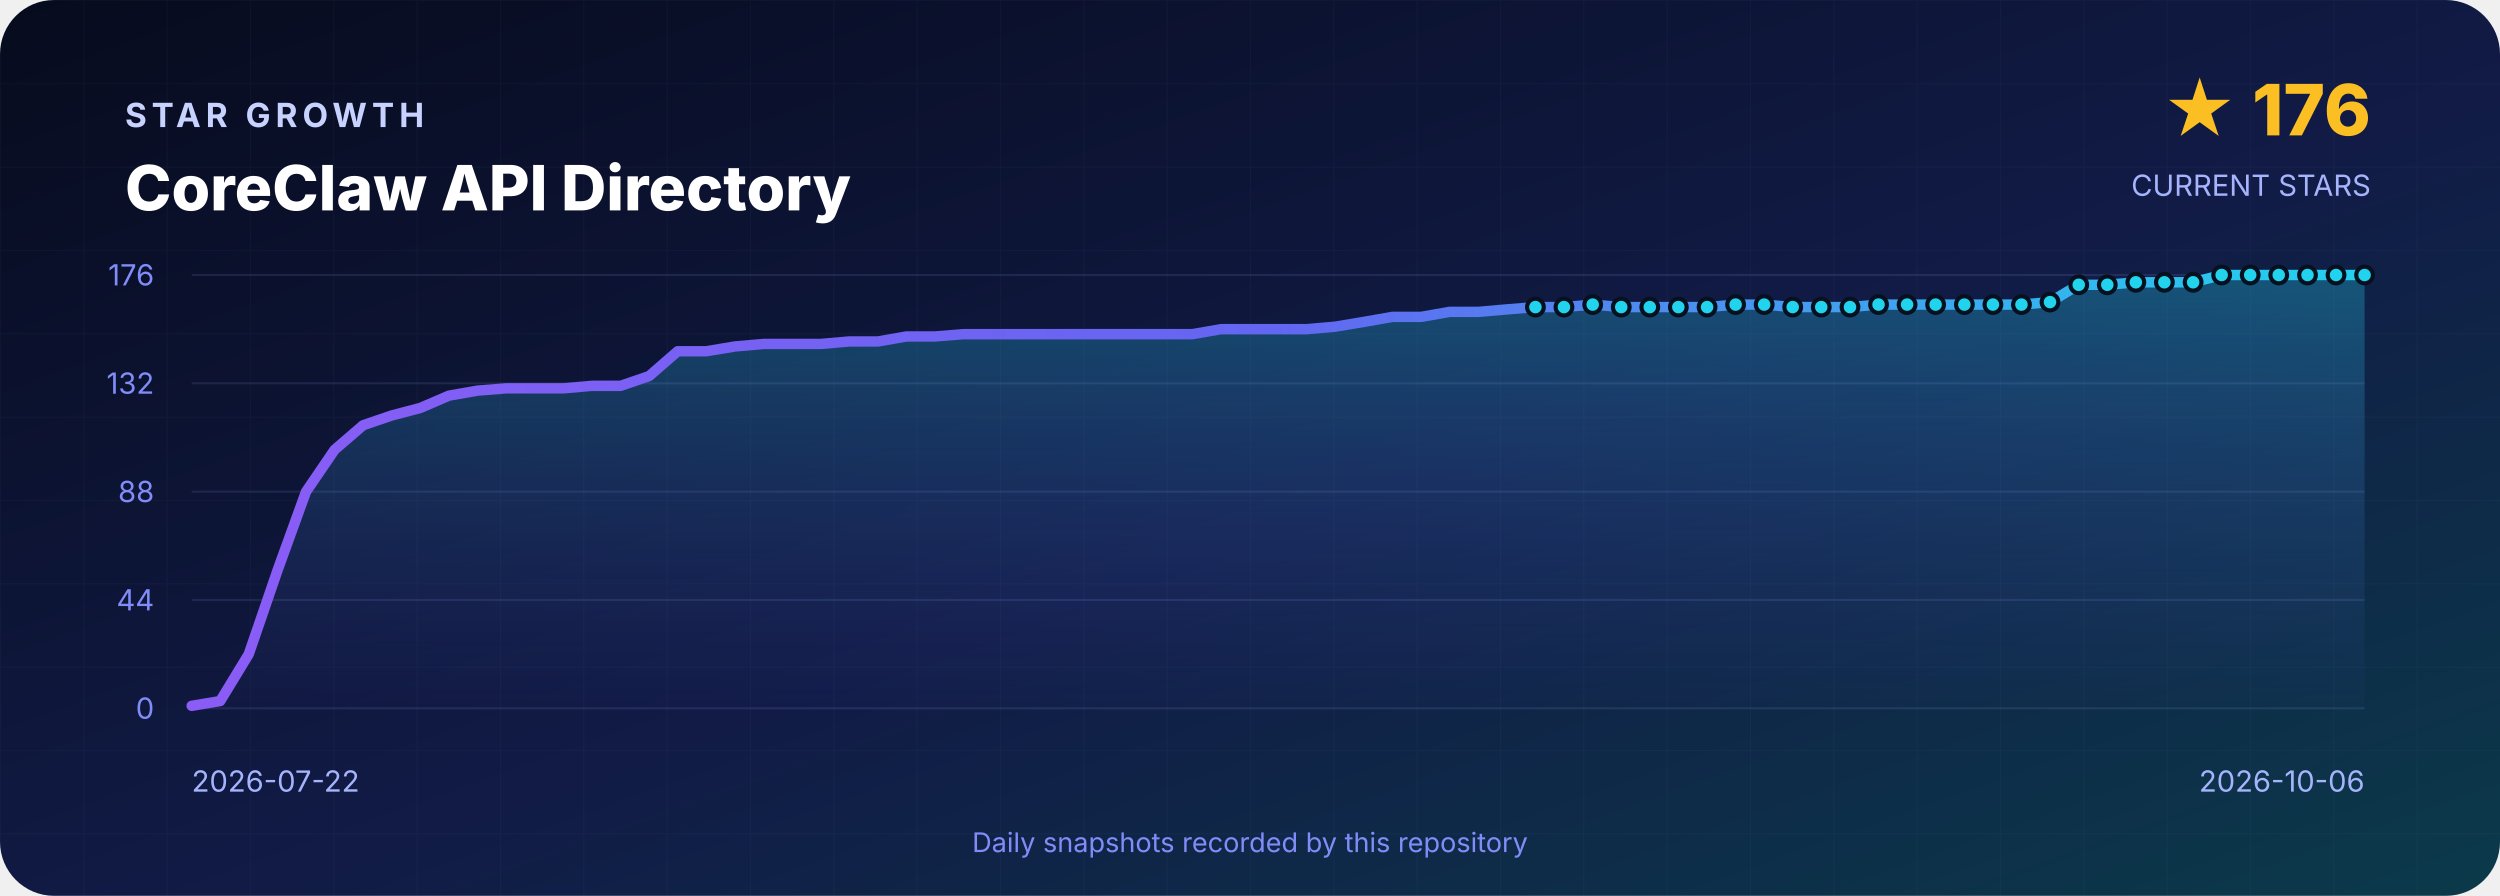
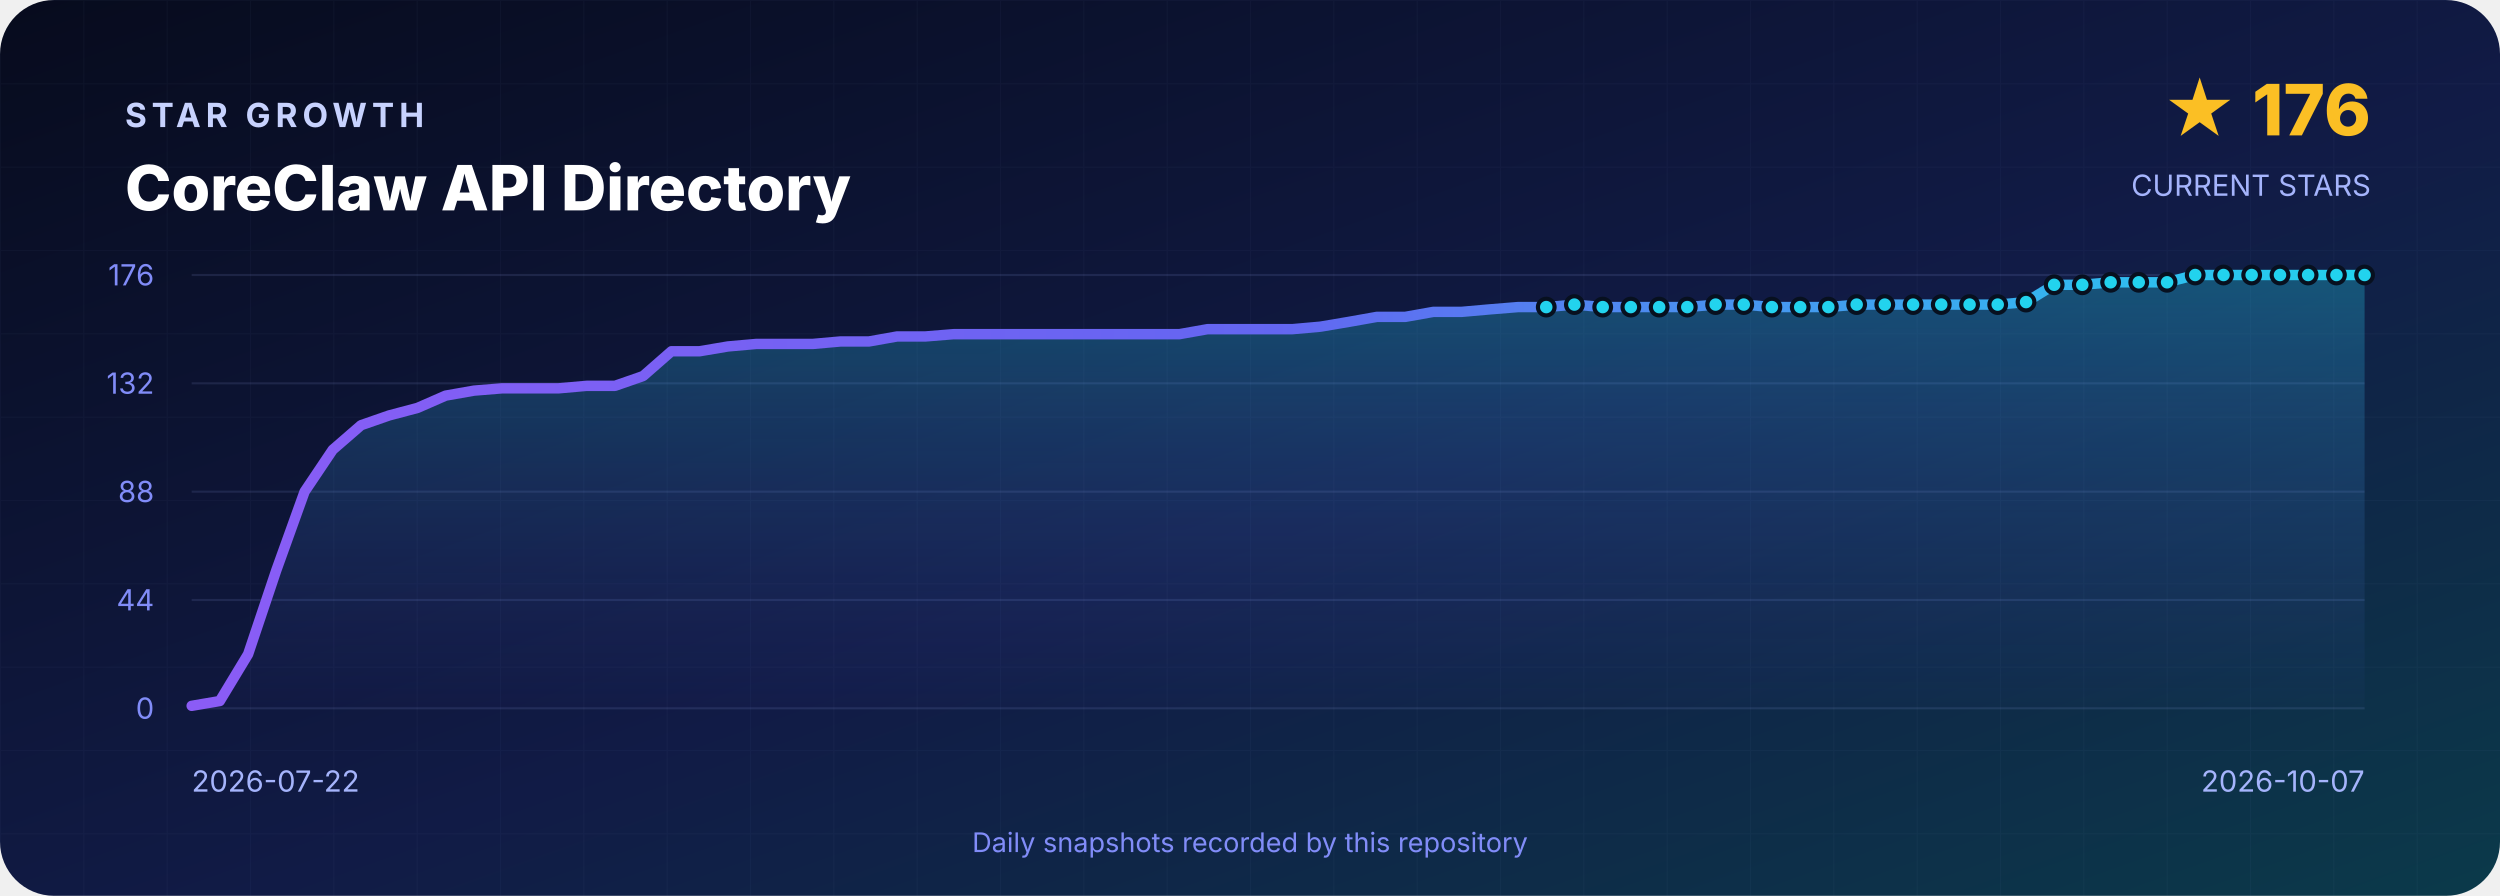
<svg xmlns="http://www.w3.org/2000/svg" width="1200" height="430" viewBox="0 0 1200 430" role="img" aria-labelledby="title desc">
  <defs>
    <linearGradient id="background" x1="0" y1="0" x2="1" y2="1">
      <stop offset="0" stop-color="#070B1D" />
      <stop offset=".55" stop-color="#111B46" />
      <stop offset="1" stop-color="#0B3A4A" />
    </linearGradient>
    <linearGradient id="line" x1="0" y1="0" x2="1" y2="0">
      <stop stop-color="#8B5CF6" />
      <stop offset=".5" stop-color="#6366F1" />
      <stop offset="1" stop-color="#22D3EE" />
    </linearGradient>
    <linearGradient id="area" x1="0" y1="0" x2="0" y2="1">
      <stop stop-color="#22D3EE" stop-opacity=".3" />
      <stop offset="1" stop-color="#6366F1" stop-opacity=".02" />
    </linearGradient>
    <pattern id="grid" width="40" height="40" patternUnits="userSpaceOnUse">
      <path d="M40 0H0V40" fill="none" stroke="#A5B4FC" stroke-opacity=".035" />
    </pattern>
  </defs>
  <rect width="1200" height="430" rx="26" fill="url(#background)" />
  <rect width="1200" height="430" rx="26" fill="url(#grid)" />
  <g font-family="Inter,Segoe UI,Arial,sans-serif">
    <text x="60" y="61" fill="#C7D2FE" font-size="16" font-weight="700" letter-spacing="2.4">STAR GROWTH</text>
    <text x="60" y="101" fill="#FFFFFF" font-size="30" font-weight="800">CoreClaw API Directory</text>
    <text x="1138" y="65" text-anchor="end" fill="#FBBF24" font-size="34" font-weight="800">★ 176</text>
    <text x="1138" y="94" text-anchor="end" fill="#A5B4FC" font-size="14">CURRENT STARS</text>
    <line x1="92" y1="132.0" x2="1135" y2="132.0" stroke="#A5B4FC" stroke-opacity=".12" />
    <text x="74" y="137.0" text-anchor="end" fill="#818CF8" font-size="14">176</text>
    <line x1="92" y1="184.0" x2="1135" y2="184.0" stroke="#A5B4FC" stroke-opacity=".12" />
    <text x="74" y="189.0" text-anchor="end" fill="#818CF8" font-size="14">132</text>
    <line x1="92" y1="236.0" x2="1135" y2="236.0" stroke="#A5B4FC" stroke-opacity=".12" />
    <text x="74" y="241.0" text-anchor="end" fill="#818CF8" font-size="14">88</text>
    <line x1="92" y1="288.0" x2="1135" y2="288.0" stroke="#A5B4FC" stroke-opacity=".12" />
    <text x="74" y="293.0" text-anchor="end" fill="#818CF8" font-size="14">44</text>
    <line x1="92" y1="340.0" x2="1135" y2="340.0" stroke="#A5B4FC" stroke-opacity=".12" />
    <text x="74" y="345.0" text-anchor="end" fill="#818CF8" font-size="14">0</text>
-     <path d="M 92.0 340 L 92.0 338.8 L 105.7 336.5 L 119.4 314.0 L 133.2 273.8 L 146.9 236.0 L 160.6 215.9 L 174.3 204.1 L 188.1 199.4 L 201.8 195.8 L 215.5 189.9 L 229.2 187.5 L 243.0 186.4 L 256.7 186.4 L 270.4 186.4 L 284.1 185.2 L 297.9 185.2 L 311.6 180.5 L 325.3 168.6 L 339.0 168.6 L 352.8 166.3 L 366.5 165.1 L 380.2 165.1 L 393.9 165.1 L 407.6 163.9 L 421.4 163.9 L 435.1 161.5 L 448.8 161.5 L 462.5 160.4 L 476.3 160.4 L 490.0 160.4 L 503.7 160.4 L 517.4 160.4 L 531.2 160.4 L 544.9 160.4 L 558.6 160.4 L 572.3 160.4 L 586.1 158.0 L 599.8 158.0 L 613.5 158.0 L 627.2 158.0 L 640.9 156.8 L 654.7 154.5 L 668.4 152.1 L 682.1 152.1 L 695.8 149.7 L 709.6 149.7 L 723.3 148.5 L 737.0 147.4 L 750.7 147.4 L 764.5 146.2 L 778.2 147.4 L 791.9 147.4 L 805.6 147.4 L 819.4 147.4 L 833.1 146.2 L 846.8 146.2 L 860.5 147.4 L 874.2 147.4 L 888.0 147.4 L 901.7 146.2 L 915.4 146.2 L 929.1 146.2 L 942.9 146.2 L 956.6 146.2 L 970.3 146.2 L 984.0 145.0 L 997.8 136.7 L 1011.5 136.7 L 1025.2 135.5 L 1038.9 135.5 L 1052.7 135.5 L 1066.4 132.0 L 1080.1 132.0 L 1093.8 132.0 L 1107.6 132.0 L 1121.3 132.0 L 1135.0 132.0 L 1135.0 340 Z" fill="url(#area)" />
-     <polyline points="92.0,338.8 105.7,336.5 119.4,314.0 133.2,273.8 146.9,236.0 160.6,215.9 174.3,204.1 188.1,199.4 201.8,195.8 215.5,189.9 229.2,187.5 243.0,186.4 256.7,186.4 270.4,186.4 284.1,185.2 297.9,185.2 311.6,180.5 325.3,168.6 339.0,168.6 352.8,166.3 366.5,165.1 380.2,165.1 393.9,165.1 407.6,163.9 421.4,163.9 435.1,161.5 448.8,161.5 462.5,160.4 476.3,160.4 490.0,160.4 503.7,160.4 517.4,160.4 531.2,160.4 544.9,160.4 558.6,160.4 572.3,160.4 586.1,158.0 599.8,158.0 613.5,158.0 627.2,158.0 640.9,156.8 654.7,154.5 668.4,152.1 682.1,152.1 695.8,149.7 709.6,149.7 723.3,148.5 737.0,147.4 750.7,147.4 764.5,146.2 778.2,147.4 791.9,147.4 805.6,147.4 819.4,147.4 833.1,146.2 846.8,146.2 860.5,147.4 874.2,147.4 888.0,147.4 901.7,146.2 915.4,146.2 929.1,146.2 942.9,146.2 956.6,146.2 970.3,146.2 984.0,145.0 997.8,136.7 1011.5,136.7 1025.2,135.5 1038.9,135.5 1052.7,135.5 1066.4,132.0 1080.1,132.0 1093.8,132.0 1107.6,132.0 1121.3,132.0 1135.0,132.0" fill="none" stroke="url(#line)" stroke-width="5" stroke-linejoin="round" stroke-linecap="round" />
-     <circle cx="737.0" cy="147.4" r="4" fill="#22D3EE" stroke="#07101F" stroke-width="2" />
-     <circle cx="750.7" cy="147.4" r="4" fill="#22D3EE" stroke="#07101F" stroke-width="2" />
-     <circle cx="764.5" cy="146.2" r="4" fill="#22D3EE" stroke="#07101F" stroke-width="2" />
-     <circle cx="778.2" cy="147.4" r="4" fill="#22D3EE" stroke="#07101F" stroke-width="2" />
-     <circle cx="791.9" cy="147.4" r="4" fill="#22D3EE" stroke="#07101F" stroke-width="2" />
-     <circle cx="805.6" cy="147.4" r="4" fill="#22D3EE" stroke="#07101F" stroke-width="2" />
-     <circle cx="819.4" cy="147.4" r="4" fill="#22D3EE" stroke="#07101F" stroke-width="2" />
-     <circle cx="833.1" cy="146.2" r="4" fill="#22D3EE" stroke="#07101F" stroke-width="2" />
-     <circle cx="846.8" cy="146.2" r="4" fill="#22D3EE" stroke="#07101F" stroke-width="2" />
-     <circle cx="860.5" cy="147.4" r="4" fill="#22D3EE" stroke="#07101F" stroke-width="2" />
-     <circle cx="874.2" cy="147.4" r="4" fill="#22D3EE" stroke="#07101F" stroke-width="2" />
-     <circle cx="888.0" cy="147.4" r="4" fill="#22D3EE" stroke="#07101F" stroke-width="2" />
-     <circle cx="901.7" cy="146.2" r="4" fill="#22D3EE" stroke="#07101F" stroke-width="2" />
-     <circle cx="915.4" cy="146.2" r="4" fill="#22D3EE" stroke="#07101F" stroke-width="2" />
-     <circle cx="929.1" cy="146.2" r="4" fill="#22D3EE" stroke="#07101F" stroke-width="2" />
-     <circle cx="942.9" cy="146.2" r="4" fill="#22D3EE" stroke="#07101F" stroke-width="2" />
-     <circle cx="956.6" cy="146.2" r="4" fill="#22D3EE" stroke="#07101F" stroke-width="2" />
-     <circle cx="970.3" cy="146.2" r="4" fill="#22D3EE" stroke="#07101F" stroke-width="2" />
-     <circle cx="984.0" cy="145.0" r="4" fill="#22D3EE" stroke="#07101F" stroke-width="2" />
-     <circle cx="997.8" cy="136.7" r="4" fill="#22D3EE" stroke="#07101F" stroke-width="2" />
-     <circle cx="1011.5" cy="136.7" r="4" fill="#22D3EE" stroke="#07101F" stroke-width="2" />
-     <circle cx="1025.2" cy="135.5" r="4" fill="#22D3EE" stroke="#07101F" stroke-width="2" />
-     <circle cx="1038.9" cy="135.5" r="4" fill="#22D3EE" stroke="#07101F" stroke-width="2" />
-     <circle cx="1052.7" cy="135.5" r="4" fill="#22D3EE" stroke="#07101F" stroke-width="2" />
-     <circle cx="1066.4" cy="132.0" r="4" fill="#22D3EE" stroke="#07101F" stroke-width="2" />
-     <circle cx="1080.1" cy="132.0" r="4" fill="#22D3EE" stroke="#07101F" stroke-width="2" />
-     <circle cx="1093.8" cy="132.0" r="4" fill="#22D3EE" stroke="#07101F" stroke-width="2" />
-     <circle cx="1107.6" cy="132.0" r="4" fill="#22D3EE" stroke="#07101F" stroke-width="2" />
-     <circle cx="1121.3" cy="132.0" r="4" fill="#22D3EE" stroke="#07101F" stroke-width="2" />
+     <path d="M 92.0 340 L 92.0 338.8 L 105.5 336.5 L 119.1 314.0 L 132.6 273.8 L 146.2 236.0 L 159.7 215.9 L 173.3 204.1 L 186.8 199.4 L 200.4 195.8 L 213.9 189.9 L 227.5 187.5 L 241.0 186.4 L 254.5 186.4 L 268.1 186.4 L 281.6 185.2 L 295.2 185.2 L 308.7 180.5 L 322.3 168.6 L 335.8 168.6 L 349.4 166.3 L 362.9 165.1 L 376.5 165.1 L 390.0 165.1 L 403.5 163.9 L 417.1 163.9 L 430.6 161.5 L 444.2 161.5 L 457.7 160.4 L 471.3 160.4 L 484.8 160.4 L 498.4 160.4 L 511.9 160.4 L 525.5 160.4 L 539.0 160.4 L 552.5 160.4 L 566.1 160.4 L 579.6 158.0 L 593.2 158.0 L 606.7 158.0 L 620.3 158.0 L 633.8 156.8 L 647.4 154.5 L 660.9 152.1 L 674.5 152.1 L 688.0 149.7 L 701.5 149.7 L 715.1 148.5 L 728.6 147.4 L 742.2 147.4 L 755.7 146.2 L 769.3 147.4 L 782.8 147.4 L 796.4 147.4 L 809.9 147.4 L 823.5 146.2 L 837.0 146.2 L 850.5 147.4 L 864.1 147.4 L 877.6 147.4 L 891.2 146.2 L 904.7 146.2 L 918.3 146.2 L 931.8 146.2 L 945.4 146.2 L 958.9 146.2 L 972.5 145.0 L 986.0 136.7 L 999.5 136.7 L 1013.1 135.5 L 1026.6 135.5 L 1040.2 135.5 L 1053.7 132.0 L 1067.3 132.0 L 1080.8 132.0 L 1094.4 132.0 L 1107.9 132.0 L 1121.5 132.0 L 1135.0 132.0 L 1135.0 340 Z" fill="url(#area)" />
+     <polyline points="92.0,338.8 105.5,336.5 119.1,314.0 132.6,273.8 146.2,236.0 159.7,215.9 173.3,204.1 186.8,199.4 200.4,195.8 213.9,189.9 227.5,187.5 241.0,186.4 254.5,186.4 268.1,186.4 281.6,185.2 295.2,185.2 308.7,180.5 322.3,168.6 335.8,168.6 349.4,166.3 362.9,165.1 376.5,165.1 390.0,165.1 403.5,163.9 417.1,163.9 430.6,161.5 444.2,161.5 457.7,160.4 471.3,160.4 484.8,160.4 498.4,160.4 511.9,160.4 525.5,160.4 539.0,160.4 552.5,160.4 566.1,160.4 579.6,158.0 593.2,158.0 606.7,158.0 620.3,158.0 633.8,156.8 647.4,154.5 660.9,152.1 674.5,152.1 688.0,149.7 701.5,149.7 715.1,148.5 728.6,147.4 742.2,147.4 755.7,146.2 769.3,147.4 782.8,147.4 796.4,147.4 809.9,147.4 823.5,146.2 837.0,146.2 850.5,147.4 864.1,147.4 877.6,147.4 891.2,146.2 904.7,146.2 918.3,146.2 931.8,146.2 945.4,146.2 958.9,146.2 972.5,145.0 986.0,136.7 999.5,136.7 1013.1,135.5 1026.6,135.5 1040.2,135.5 1053.7,132.0 1067.3,132.0 1080.8,132.0 1094.4,132.0 1107.9,132.0 1121.5,132.0 1135.0,132.0" fill="none" stroke="url(#line)" stroke-width="5" stroke-linejoin="round" stroke-linecap="round" />
+     <circle cx="742.2" cy="147.4" r="4" fill="#22D3EE" stroke="#07101F" stroke-width="2" />
+     <circle cx="755.7" cy="146.2" r="4" fill="#22D3EE" stroke="#07101F" stroke-width="2" />
+     <circle cx="769.3" cy="147.4" r="4" fill="#22D3EE" stroke="#07101F" stroke-width="2" />
+     <circle cx="782.8" cy="147.4" r="4" fill="#22D3EE" stroke="#07101F" stroke-width="2" />
+     <circle cx="796.4" cy="147.4" r="4" fill="#22D3EE" stroke="#07101F" stroke-width="2" />
+     <circle cx="809.9" cy="147.4" r="4" fill="#22D3EE" stroke="#07101F" stroke-width="2" />
+     <circle cx="823.5" cy="146.2" r="4" fill="#22D3EE" stroke="#07101F" stroke-width="2" />
+     <circle cx="837.0" cy="146.2" r="4" fill="#22D3EE" stroke="#07101F" stroke-width="2" />
+     <circle cx="850.5" cy="147.4" r="4" fill="#22D3EE" stroke="#07101F" stroke-width="2" />
+     <circle cx="864.1" cy="147.4" r="4" fill="#22D3EE" stroke="#07101F" stroke-width="2" />
+     <circle cx="877.6" cy="147.4" r="4" fill="#22D3EE" stroke="#07101F" stroke-width="2" />
+     <circle cx="891.2" cy="146.2" r="4" fill="#22D3EE" stroke="#07101F" stroke-width="2" />
+     <circle cx="904.7" cy="146.2" r="4" fill="#22D3EE" stroke="#07101F" stroke-width="2" />
+     <circle cx="918.3" cy="146.2" r="4" fill="#22D3EE" stroke="#07101F" stroke-width="2" />
+     <circle cx="931.8" cy="146.2" r="4" fill="#22D3EE" stroke="#07101F" stroke-width="2" />
+     <circle cx="945.4" cy="146.2" r="4" fill="#22D3EE" stroke="#07101F" stroke-width="2" />
+     <circle cx="958.9" cy="146.2" r="4" fill="#22D3EE" stroke="#07101F" stroke-width="2" />
+     <circle cx="972.5" cy="145.0" r="4" fill="#22D3EE" stroke="#07101F" stroke-width="2" />
+     <circle cx="986.0" cy="136.7" r="4" fill="#22D3EE" stroke="#07101F" stroke-width="2" />
+     <circle cx="999.5" cy="136.7" r="4" fill="#22D3EE" stroke="#07101F" stroke-width="2" />
+     <circle cx="1013.1" cy="135.5" r="4" fill="#22D3EE" stroke="#07101F" stroke-width="2" />
+     <circle cx="1026.6" cy="135.5" r="4" fill="#22D3EE" stroke="#07101F" stroke-width="2" />
+     <circle cx="1040.2" cy="135.5" r="4" fill="#22D3EE" stroke="#07101F" stroke-width="2" />
+     <circle cx="1053.7" cy="132.0" r="4" fill="#22D3EE" stroke="#07101F" stroke-width="2" />
+     <circle cx="1067.3" cy="132.0" r="4" fill="#22D3EE" stroke="#07101F" stroke-width="2" />
+     <circle cx="1080.8" cy="132.0" r="4" fill="#22D3EE" stroke="#07101F" stroke-width="2" />
+     <circle cx="1094.4" cy="132.0" r="4" fill="#22D3EE" stroke="#07101F" stroke-width="2" />
+     <circle cx="1107.9" cy="132.0" r="4" fill="#22D3EE" stroke="#07101F" stroke-width="2" />
+     <circle cx="1121.5" cy="132.0" r="4" fill="#22D3EE" stroke="#07101F" stroke-width="2" />
    <circle cx="1135.0" cy="132.0" r="4" fill="#22D3EE" stroke="#07101F" stroke-width="2" />
    <text x="92" y="380" fill="#A5B4FC" font-size="14">2026-07-22</text>
-     <text x="1135" y="380" text-anchor="end" fill="#A5B4FC" font-size="14">2026-10-06</text>
+     <text x="1135" y="380" text-anchor="end" fill="#A5B4FC" font-size="14">2026-10-07</text>
    <text x="600" y="409" text-anchor="middle" fill="#818CF8" font-size="13">Daily snapshots recorded by this repository</text>
  </g>
</svg>
